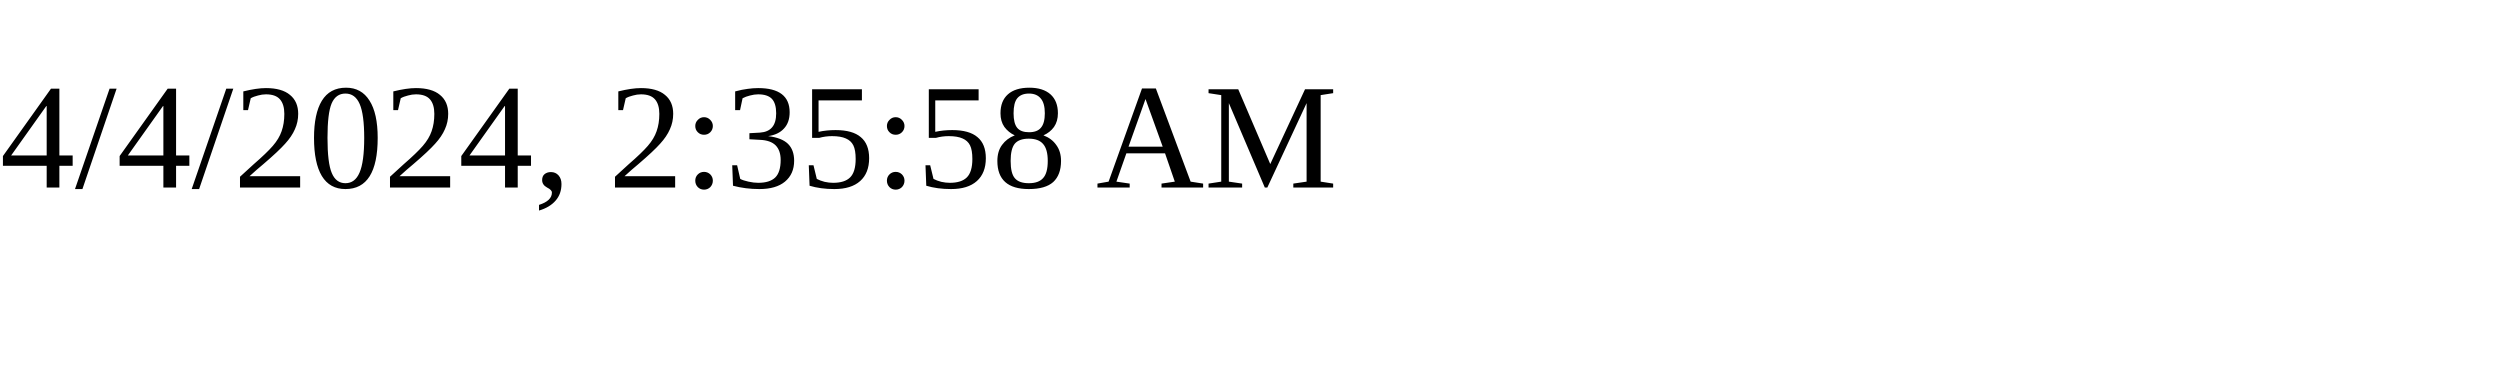
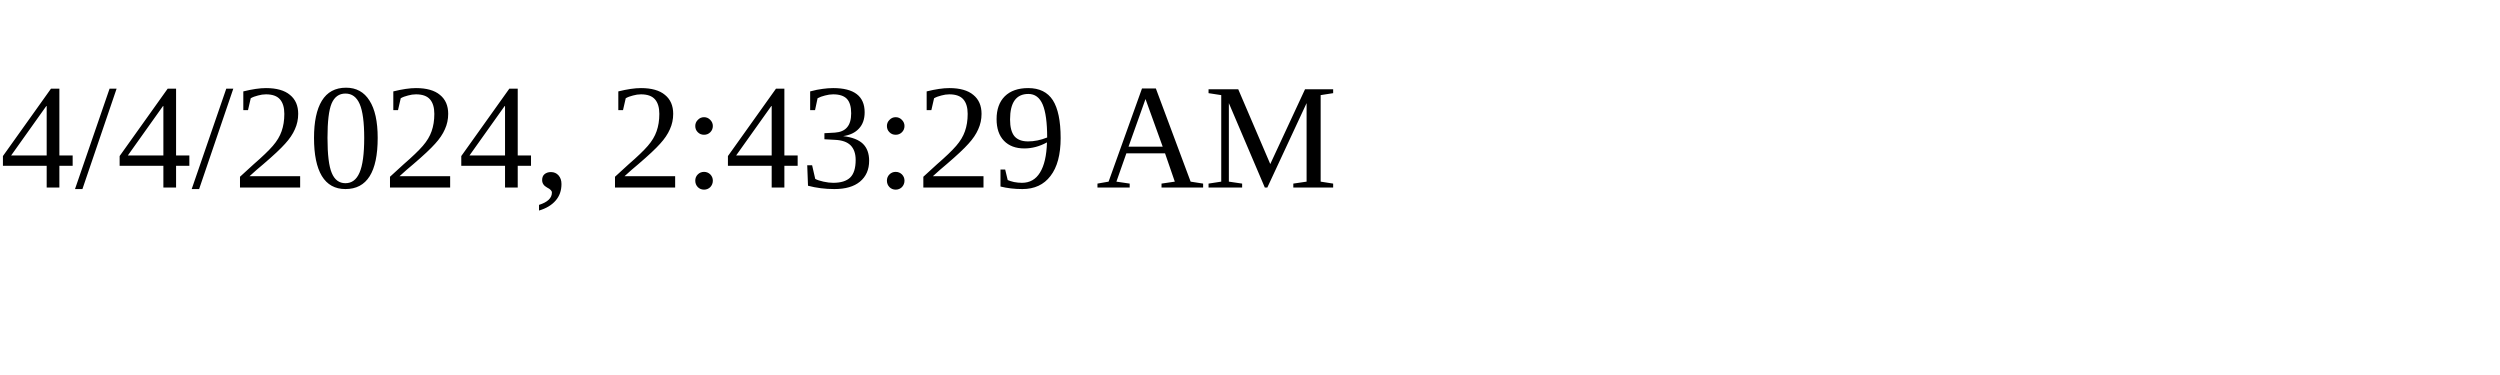
<svg xmlns="http://www.w3.org/2000/svg" height="30" width="200">
-   <text x="0" y="15">4/4/2024, 2:35:58 AM</text>
+   <text x="0" y="15">4/4/2024, 2:43:29 AM</text>
</svg>
